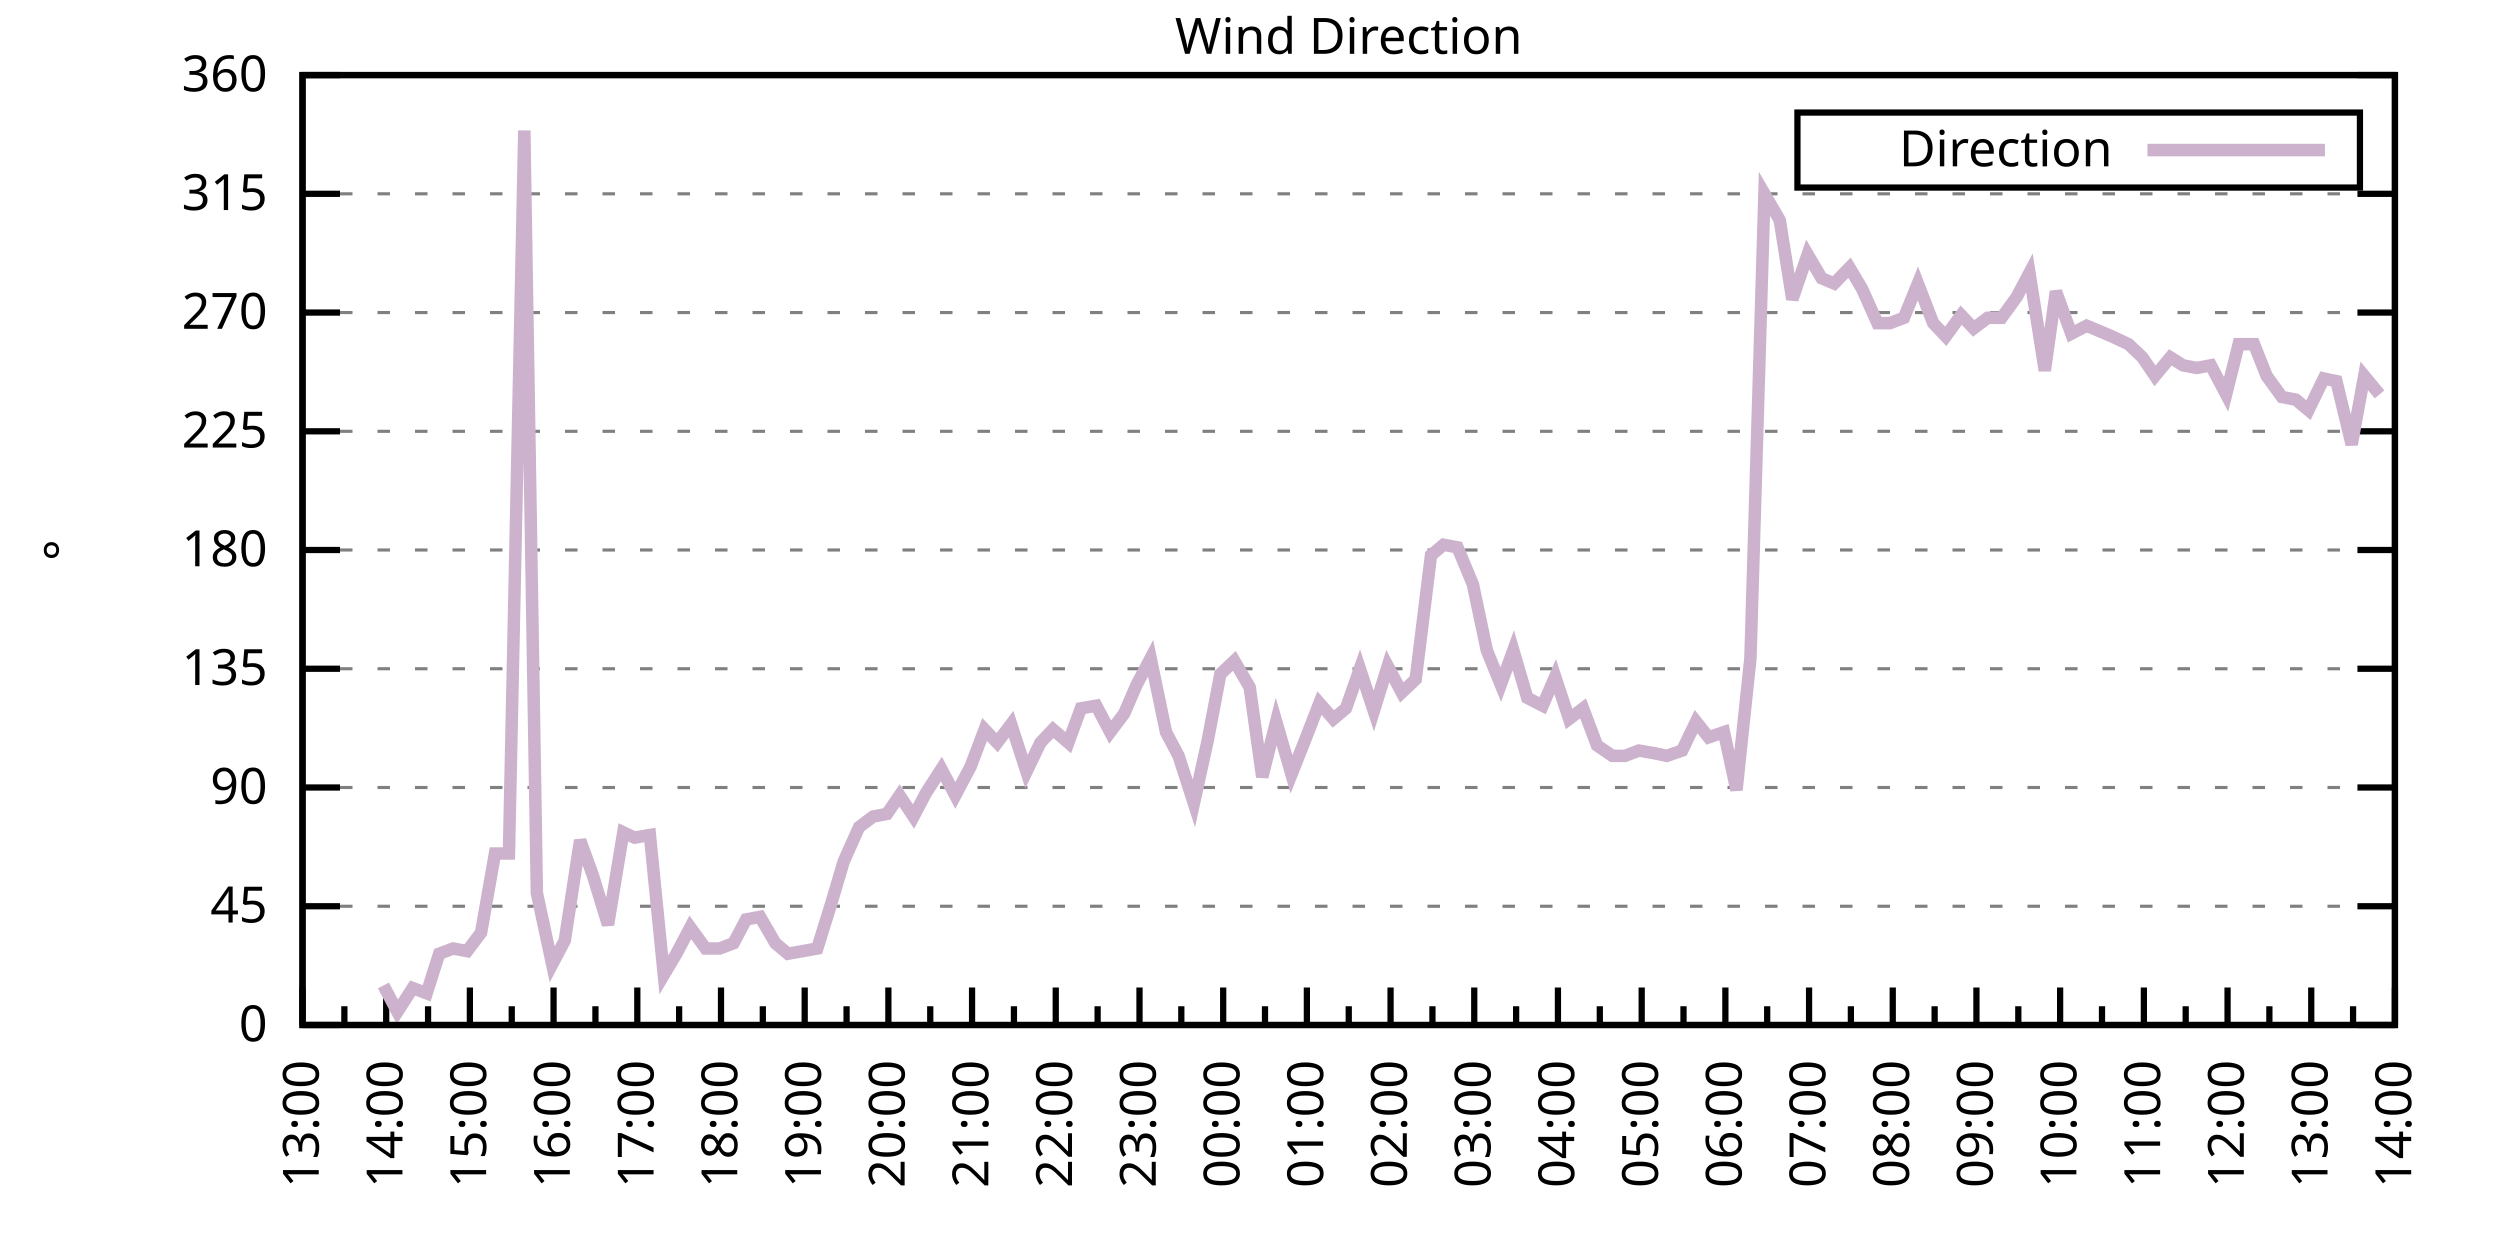
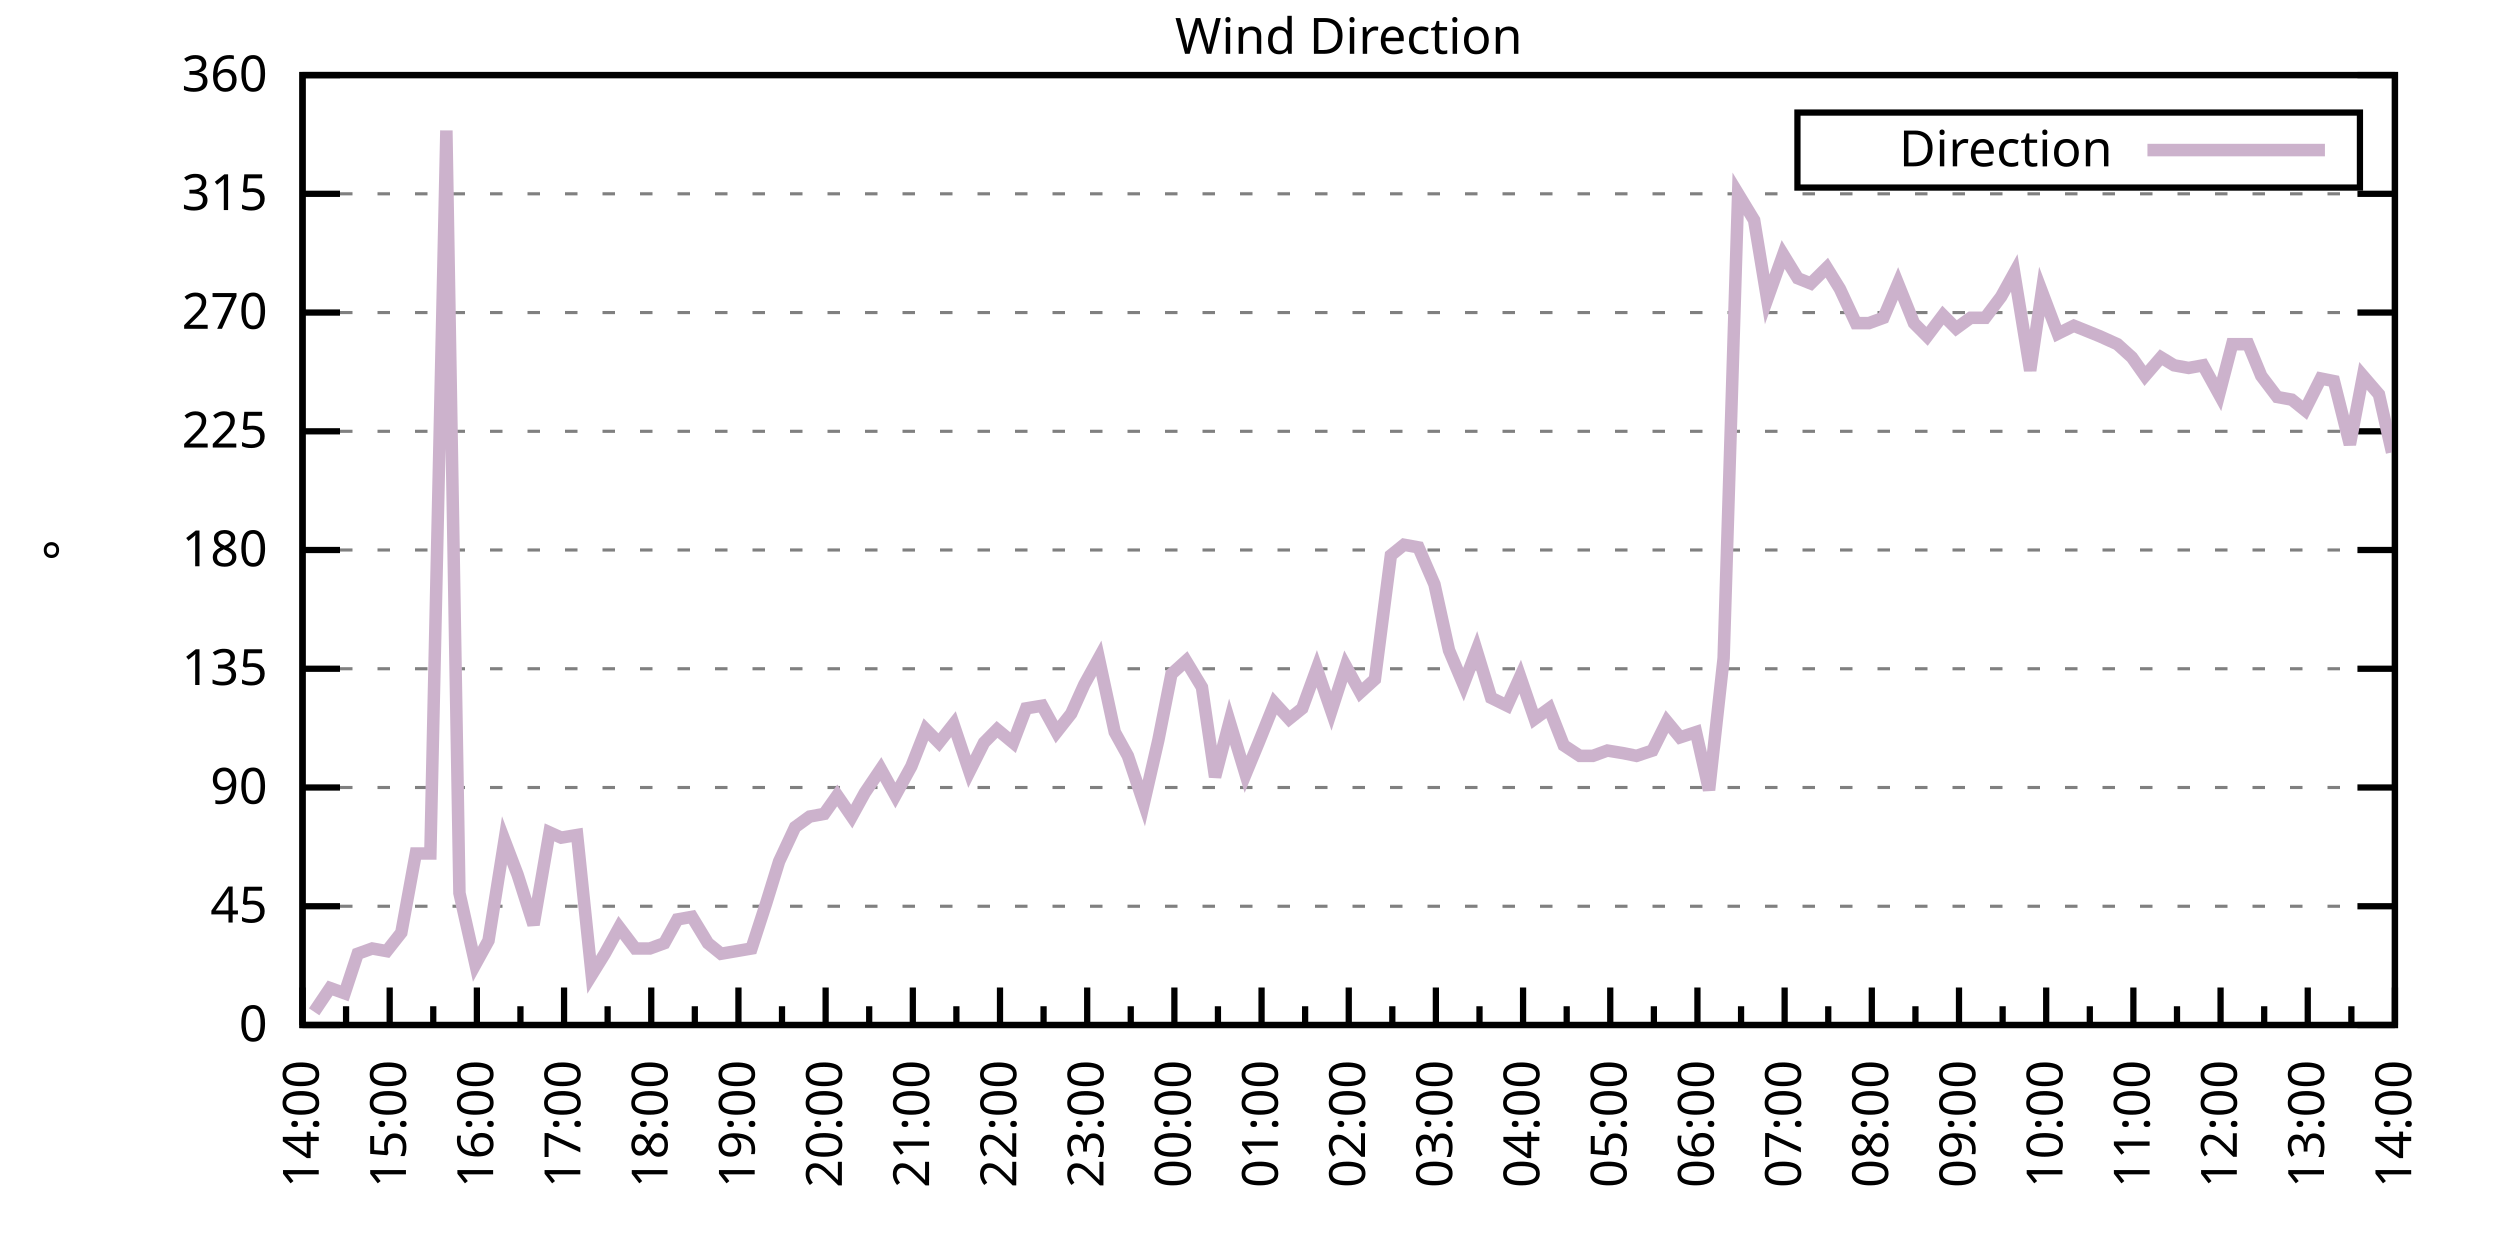
<svg xmlns="http://www.w3.org/2000/svg" xmlns:xlink="http://www.w3.org/1999/xlink" width="400" height="200" viewBox="0 0 400 200">
  <g id="gnuplot_canvas">
    <rect x="0" y="0" width="400" height="200" fill="none" />
    <defs>
      <circle id="gpDot" r="0.5" stroke-width="0.5" stroke="currentColor" />
      <path id="gpPt0" stroke-width="0.333" stroke="currentColor" d="M-1,0 h2 M0,-1 v2" />
      <path id="gpPt1" stroke-width="0.333" stroke="currentColor" d="M-1,-1 L1,1 M1,-1 L-1,1" />
      <path id="gpPt2" stroke-width="0.333" stroke="currentColor" d="M-1,0 L1,0 M0,-1 L0,1 M-1,-1 L1,1 M-1,1 L1,-1" />
      <rect id="gpPt3" stroke-width="0.333" stroke="currentColor" x="-1" y="-1" width="2" height="2" />
      <rect id="gpPt4" stroke-width="0.333" stroke="currentColor" fill="currentColor" x="-1" y="-1" width="2" height="2" />
      <circle id="gpPt5" stroke-width="0.333" stroke="currentColor" cx="0" cy="0" r="1" />
      <use xlink:href="#gpPt5" id="gpPt6" fill="currentColor" stroke="none" />
      <path id="gpPt7" stroke-width="0.333" stroke="currentColor" d="M0,-1.33 L-1.33,0.67 L1.33,0.67 z" />
      <use xlink:href="#gpPt7" id="gpPt8" fill="currentColor" stroke="none" />
      <use xlink:href="#gpPt7" id="gpPt9" stroke="currentColor" transform="rotate(180)" />
      <use xlink:href="#gpPt9" id="gpPt10" fill="currentColor" stroke="none" />
      <use xlink:href="#gpPt3" id="gpPt11" stroke="currentColor" transform="rotate(45)" />
      <use xlink:href="#gpPt11" id="gpPt12" fill="currentColor" stroke="none" />
      <path id="gpPt13" stroke-width="0.333" stroke="currentColor" d="M0,1.330 L1.265,0.411 L0.782,-1.067 L-0.782,-1.076 L-1.265,0.411 z" />
      <use xlink:href="#gpPt13" id="gpPt14" fill="currentColor" stroke="none" />
      <filter id="textbox" filterUnits="objectBoundingBox" x="0" y="0" height="1" width="1">
        <feFlood flood-color="white" flood-opacity="1" result="bgnd" />
        <feComposite in="SourceGraphic" in2="bgnd" operator="atop" />
      </filter>
      <filter id="greybox" filterUnits="objectBoundingBox" x="0" y="0" height="1" width="1">
        <feFlood flood-color="lightgrey" flood-opacity="1" result="grey" />
        <feComposite in="SourceGraphic" in2="grey" operator="atop" />
      </filter>
    </defs>
    <g fill="none" color="white" stroke="currentColor" stroke-width="1.00" stroke-linecap="butt" stroke-linejoin="miter">
</g>
    <g fill="none" color="black" stroke="currentColor" stroke-width="1.00" stroke-linecap="butt" stroke-linejoin="miter">
      <g stroke="none" shape-rendering="crispEdges">
        <polygon fill="rgb(255, 255, 255)" points="48.40,164.00 383.18,164.00 383.18,12.02 48.40,12.02 " />
      </g>
    </g>
    <g fill="none" color="black" stroke="currentColor" stroke-width="1.00" stroke-linecap="butt" stroke-linejoin="miter">
</g>
    <g fill="none" color="black" stroke="black" stroke-width="0.50" stroke-linecap="butt" stroke-linejoin="miter">
</g>
    <g fill="none" color="gray" stroke="currentColor" stroke-width="0.50" stroke-linecap="butt" stroke-linejoin="miter">
      <path stroke="gray" stroke-dasharray="2,4" class="gridline" d="M48.40,164.00 L383.19,164.00  " />
    </g>
    <g fill="none" color="gray" stroke="gray" stroke-width="1.00" stroke-linecap="butt" stroke-linejoin="miter">
</g>
    <g fill="none" color="black" stroke="currentColor" stroke-width="1.00" stroke-linecap="butt" stroke-linejoin="miter">
      <path stroke="black" d="M48.40,164.00 L54.40,164.00 M383.19,164.00 L377.19,164.00  " />
      <g transform="translate(42.80,166.60)" stroke="none" fill="black" font-family="Sans" font-size="8.00" text-anchor="end">
        <text>
          <tspan font-family="Sans"> 0</tspan>
        </text>
      </g>
    </g>
    <g fill="none" color="black" stroke="currentColor" stroke-width="1.00" stroke-linecap="butt" stroke-linejoin="miter">
</g>
    <g fill="none" color="black" stroke="black" stroke-width="0.50" stroke-linecap="butt" stroke-linejoin="miter">
</g>
    <g fill="none" color="gray" stroke="currentColor" stroke-width="0.50" stroke-linecap="butt" stroke-linejoin="miter">
      <path stroke="gray" stroke-dasharray="2,4" class="gridline" d="M48.40,145.00 L383.19,145.00  " />
    </g>
    <g fill="none" color="gray" stroke="gray" stroke-width="1.00" stroke-linecap="butt" stroke-linejoin="miter">
</g>
    <g fill="none" color="black" stroke="currentColor" stroke-width="1.00" stroke-linecap="butt" stroke-linejoin="miter">
      <path stroke="black" d="M48.40,145.00 L54.40,145.00 M383.19,145.00 L377.19,145.00  " />
      <g transform="translate(42.80,147.60)" stroke="none" fill="black" font-family="Sans" font-size="8.00" text-anchor="end">
        <text>
          <tspan font-family="Sans"> 45</tspan>
        </text>
      </g>
    </g>
    <g fill="none" color="black" stroke="currentColor" stroke-width="1.00" stroke-linecap="butt" stroke-linejoin="miter">
</g>
    <g fill="none" color="black" stroke="black" stroke-width="0.50" stroke-linecap="butt" stroke-linejoin="miter">
</g>
    <g fill="none" color="gray" stroke="currentColor" stroke-width="0.50" stroke-linecap="butt" stroke-linejoin="miter">
      <path stroke="gray" stroke-dasharray="2,4" class="gridline" d="M48.40,126.00 L383.19,126.00  " />
    </g>
    <g fill="none" color="gray" stroke="gray" stroke-width="1.00" stroke-linecap="butt" stroke-linejoin="miter">
</g>
    <g fill="none" color="black" stroke="currentColor" stroke-width="1.00" stroke-linecap="butt" stroke-linejoin="miter">
      <path stroke="black" d="M48.40,126.00 L54.40,126.00 M383.19,126.00 L377.19,126.00  " />
      <g transform="translate(42.80,128.60)" stroke="none" fill="black" font-family="Sans" font-size="8.00" text-anchor="end">
        <text>
          <tspan font-family="Sans"> 90</tspan>
        </text>
      </g>
    </g>
    <g fill="none" color="black" stroke="currentColor" stroke-width="1.00" stroke-linecap="butt" stroke-linejoin="miter">
</g>
    <g fill="none" color="black" stroke="black" stroke-width="0.50" stroke-linecap="butt" stroke-linejoin="miter">
</g>
    <g fill="none" color="gray" stroke="currentColor" stroke-width="0.50" stroke-linecap="butt" stroke-linejoin="miter">
      <path stroke="gray" stroke-dasharray="2,4" class="gridline" d="M48.40,107.00 L383.19,107.00  " />
    </g>
    <g fill="none" color="gray" stroke="gray" stroke-width="1.00" stroke-linecap="butt" stroke-linejoin="miter">
</g>
    <g fill="none" color="black" stroke="currentColor" stroke-width="1.00" stroke-linecap="butt" stroke-linejoin="miter">
      <path stroke="black" d="M48.40,107.00 L54.40,107.00 M383.19,107.00 L377.19,107.00  " />
      <g transform="translate(42.80,109.60)" stroke="none" fill="black" font-family="Sans" font-size="8.00" text-anchor="end">
        <text>
          <tspan font-family="Sans"> 135</tspan>
        </text>
      </g>
    </g>
    <g fill="none" color="black" stroke="currentColor" stroke-width="1.00" stroke-linecap="butt" stroke-linejoin="miter">
</g>
    <g fill="none" color="black" stroke="black" stroke-width="0.50" stroke-linecap="butt" stroke-linejoin="miter">
</g>
    <g fill="none" color="gray" stroke="currentColor" stroke-width="0.50" stroke-linecap="butt" stroke-linejoin="miter">
      <path stroke="gray" stroke-dasharray="2,4" class="gridline" d="M48.40,88.00 L383.19,88.00  " />
    </g>
    <g fill="none" color="gray" stroke="gray" stroke-width="1.00" stroke-linecap="butt" stroke-linejoin="miter">
</g>
    <g fill="none" color="black" stroke="currentColor" stroke-width="1.00" stroke-linecap="butt" stroke-linejoin="miter">
      <path stroke="black" d="M48.40,88.00 L54.40,88.00 M383.19,88.00 L377.19,88.00  " />
      <g transform="translate(42.80,90.60)" stroke="none" fill="black" font-family="Sans" font-size="8.00" text-anchor="end">
        <text>
          <tspan font-family="Sans"> 180</tspan>
        </text>
      </g>
    </g>
    <g fill="none" color="black" stroke="currentColor" stroke-width="1.00" stroke-linecap="butt" stroke-linejoin="miter">
</g>
    <g fill="none" color="black" stroke="black" stroke-width="0.50" stroke-linecap="butt" stroke-linejoin="miter">
</g>
    <g fill="none" color="gray" stroke="currentColor" stroke-width="0.50" stroke-linecap="butt" stroke-linejoin="miter">
      <path stroke="gray" stroke-dasharray="2,4" class="gridline" d="M48.40,69.01 L383.19,69.01  " />
    </g>
    <g fill="none" color="gray" stroke="gray" stroke-width="1.00" stroke-linecap="butt" stroke-linejoin="miter">
</g>
    <g fill="none" color="black" stroke="currentColor" stroke-width="1.00" stroke-linecap="butt" stroke-linejoin="miter">
      <path stroke="black" d="M48.40,69.01 L54.40,69.01 M383.19,69.01 L377.19,69.01  " />
      <g transform="translate(42.80,71.61)" stroke="none" fill="black" font-family="Sans" font-size="8.00" text-anchor="end">
        <text>
          <tspan font-family="Sans"> 225</tspan>
        </text>
      </g>
    </g>
    <g fill="none" color="black" stroke="currentColor" stroke-width="1.00" stroke-linecap="butt" stroke-linejoin="miter">
</g>
    <g fill="none" color="black" stroke="black" stroke-width="0.50" stroke-linecap="butt" stroke-linejoin="miter">
</g>
    <g fill="none" color="gray" stroke="currentColor" stroke-width="0.50" stroke-linecap="butt" stroke-linejoin="miter">
      <path stroke="gray" stroke-dasharray="2,4" class="gridline" d="M48.40,50.01 L383.19,50.01  " />
    </g>
    <g fill="none" color="gray" stroke="gray" stroke-width="1.00" stroke-linecap="butt" stroke-linejoin="miter">
</g>
    <g fill="none" color="black" stroke="currentColor" stroke-width="1.00" stroke-linecap="butt" stroke-linejoin="miter">
      <path stroke="black" d="M48.40,50.01 L54.40,50.01 M383.19,50.01 L377.19,50.01  " />
      <g transform="translate(42.80,52.61)" stroke="none" fill="black" font-family="Sans" font-size="8.00" text-anchor="end">
        <text>
          <tspan font-family="Sans"> 270</tspan>
        </text>
      </g>
    </g>
    <g fill="none" color="black" stroke="currentColor" stroke-width="1.00" stroke-linecap="butt" stroke-linejoin="miter">
</g>
    <g fill="none" color="black" stroke="black" stroke-width="0.50" stroke-linecap="butt" stroke-linejoin="miter">
</g>
    <g fill="none" color="gray" stroke="currentColor" stroke-width="0.50" stroke-linecap="butt" stroke-linejoin="miter">
      <path stroke="gray" stroke-dasharray="2,4" class="gridline" d="M48.40,31.01 L383.19,31.01  " />
    </g>
    <g fill="none" color="gray" stroke="gray" stroke-width="1.00" stroke-linecap="butt" stroke-linejoin="miter">
</g>
    <g fill="none" color="black" stroke="currentColor" stroke-width="1.00" stroke-linecap="butt" stroke-linejoin="miter">
      <path stroke="black" d="M48.40,31.01 L54.40,31.01 M383.19,31.01 L377.19,31.01  " />
      <g transform="translate(42.80,33.61)" stroke="none" fill="black" font-family="Sans" font-size="8.00" text-anchor="end">
        <text>
          <tspan font-family="Sans"> 315</tspan>
        </text>
      </g>
    </g>
    <g fill="none" color="black" stroke="currentColor" stroke-width="1.00" stroke-linecap="butt" stroke-linejoin="miter">
</g>
    <g fill="none" color="black" stroke="black" stroke-width="0.50" stroke-linecap="butt" stroke-linejoin="miter">
</g>
    <g fill="none" color="gray" stroke="currentColor" stroke-width="0.50" stroke-linecap="butt" stroke-linejoin="miter">
      <path stroke="gray" stroke-dasharray="2,4" class="gridline" d="M48.40,12.01 L383.19,12.01  " />
    </g>
    <g fill="none" color="gray" stroke="gray" stroke-width="1.00" stroke-linecap="butt" stroke-linejoin="miter">
</g>
    <g fill="none" color="black" stroke="currentColor" stroke-width="1.00" stroke-linecap="butt" stroke-linejoin="miter">
      <path stroke="black" d="M48.40,12.01 L54.40,12.01 M383.19,12.01 L377.19,12.01  " />
      <g transform="translate(42.80,14.61)" stroke="none" fill="black" font-family="Sans" font-size="8.00" text-anchor="end">
        <text>
          <tspan font-family="Sans"> 360</tspan>
        </text>
      </g>
    </g>
    <g fill="none" color="black" stroke="currentColor" stroke-width="1.00" stroke-linecap="butt" stroke-linejoin="miter">
      <path stroke="black" d="M48.40,164.00 L48.40,158.00  " />
      <g transform="translate(51.00,169.60) rotate(270)" stroke="none" fill="black" font-family="Sans" font-size="8.00" text-anchor="end">
        <text>
+           <tspan font-family="Sans">14:00</tspan>
+         </text>
+       </g>
+     </g>
+     <g fill="none" color="black" stroke="currentColor" stroke-width="1.00" stroke-linecap="butt" stroke-linejoin="miter">
+       <path stroke="black" d="M55.37,164.00 L55.37,161.00 M62.35,164.00 L62.35,158.00  " />
+       <g transform="translate(64.95,169.60) rotate(270)" stroke="none" fill="black" font-family="Sans" font-size="8.00" text-anchor="end">
+         <text>
+           <tspan font-family="Sans">15:00</tspan>
+         </text>
+       </g>
+     </g>
+     <g fill="none" color="black" stroke="currentColor" stroke-width="1.00" stroke-linecap="butt" stroke-linejoin="miter">
+       <path stroke="black" d="M69.32,164.00 L69.32,161.00 M76.30,164.00 L76.30,158.00  " />
+       <g transform="translate(78.90,169.60) rotate(270)" stroke="none" fill="black" font-family="Sans" font-size="8.00" text-anchor="end">
+         <text>
+           <tspan font-family="Sans">16:00</tspan>
+         </text>
+       </g>
+     </g>
+     <g fill="none" color="black" stroke="currentColor" stroke-width="1.00" stroke-linecap="butt" stroke-linejoin="miter">
+       <path stroke="black" d="M83.27,164.00 L83.27,161.00 M90.25,164.00 L90.25,158.00  " />
+       <g transform="translate(92.85,169.60) rotate(270)" stroke="none" fill="black" font-family="Sans" font-size="8.00" text-anchor="end">
+         <text>
+           <tspan font-family="Sans">17:00</tspan>
+         </text>
+       </g>
+     </g>
+     <g fill="none" color="black" stroke="currentColor" stroke-width="1.00" stroke-linecap="butt" stroke-linejoin="miter">
+       <path stroke="black" d="M97.22,164.00 L97.22,161.00 M104.20,164.00 L104.20,158.00  " />
+       <g transform="translate(106.80,169.60) rotate(270)" stroke="none" fill="black" font-family="Sans" font-size="8.00" text-anchor="end">
+         <text>
+           <tspan font-family="Sans">18:00</tspan>
+         </text>
+       </g>
+     </g>
+     <g fill="none" color="black" stroke="currentColor" stroke-width="1.00" stroke-linecap="butt" stroke-linejoin="miter">
+       <path stroke="black" d="M111.17,164.00 L111.17,161.00 M118.15,164.00 L118.15,158.00  " />
+       <g transform="translate(120.75,169.60) rotate(270)" stroke="none" fill="black" font-family="Sans" font-size="8.00" text-anchor="end">
+         <text>
+           <tspan font-family="Sans">19:00</tspan>
+         </text>
+       </g>
+     </g>
+     <g fill="none" color="black" stroke="currentColor" stroke-width="1.00" stroke-linecap="butt" stroke-linejoin="miter">
+       <path stroke="black" d="M125.12,164.00 L125.12,161.00 M132.10,164.00 L132.10,158.00  " />
+       <g transform="translate(134.70,169.60) rotate(270)" stroke="none" fill="black" font-family="Sans" font-size="8.00" text-anchor="end">
+         <text>
+           <tspan font-family="Sans">20:00</tspan>
+         </text>
+       </g>
+     </g>
+     <g fill="none" color="black" stroke="currentColor" stroke-width="1.00" stroke-linecap="butt" stroke-linejoin="miter">
+       <path stroke="black" d="M139.07,164.00 L139.07,161.00 M146.05,164.00 L146.05,158.00  " />
+       <g transform="translate(148.65,169.60) rotate(270)" stroke="none" fill="black" font-family="Sans" font-size="8.00" text-anchor="end">
+         <text>
+           <tspan font-family="Sans">21:00</tspan>
+         </text>
+       </g>
+     </g>
+     <g fill="none" color="black" stroke="currentColor" stroke-width="1.00" stroke-linecap="butt" stroke-linejoin="miter">
+       <path stroke="black" d="M153.02,164.00 L153.02,161.00 M160.00,164.00 L160.00,158.00  " />
+       <g transform="translate(162.60,169.60) rotate(270)" stroke="none" fill="black" font-family="Sans" font-size="8.00" text-anchor="end">
+         <text>
+           <tspan font-family="Sans">22:00</tspan>
+         </text>
+       </g>
+     </g>
+     <g fill="none" color="black" stroke="currentColor" stroke-width="1.00" stroke-linecap="butt" stroke-linejoin="miter">
+       <path stroke="black" d="M166.97,164.00 L166.97,161.00 M173.95,164.00 L173.95,158.00  " />
+       <g transform="translate(176.55,169.60) rotate(270)" stroke="none" fill="black" font-family="Sans" font-size="8.00" text-anchor="end">
+         <text>
+           <tspan font-family="Sans">23:00</tspan>
+         </text>
+       </g>
+     </g>
+     <g fill="none" color="black" stroke="currentColor" stroke-width="1.00" stroke-linecap="butt" stroke-linejoin="miter">
+       <path stroke="black" d="M180.92,164.00 L180.92,161.00 M187.90,164.00 L187.90,158.00  " />
+       <g transform="translate(190.50,169.60) rotate(270)" stroke="none" fill="black" font-family="Sans" font-size="8.00" text-anchor="end">
+         <text>
+           <tspan font-family="Sans">00:00</tspan>
+         </text>
+       </g>
+     </g>
+     <g fill="none" color="black" stroke="currentColor" stroke-width="1.00" stroke-linecap="butt" stroke-linejoin="miter">
+       <path stroke="black" d="M194.87,164.00 L194.87,161.00 M201.85,164.00 L201.85,158.00  " />
+       <g transform="translate(204.45,169.60) rotate(270)" stroke="none" fill="black" font-family="Sans" font-size="8.00" text-anchor="end">
+         <text>
+           <tspan font-family="Sans">01:00</tspan>
+         </text>
+       </g>
+     </g>
+     <g fill="none" color="black" stroke="currentColor" stroke-width="1.00" stroke-linecap="butt" stroke-linejoin="miter">
+       <path stroke="black" d="M208.82,164.00 L208.82,161.00 M215.80,164.00 L215.80,158.00  " />
+       <g transform="translate(218.40,169.60) rotate(270)" stroke="none" fill="black" font-family="Sans" font-size="8.00" text-anchor="end">
+         <text>
+           <tspan font-family="Sans">02:00</tspan>
+         </text>
+       </g>
+     </g>
+     <g fill="none" color="black" stroke="currentColor" stroke-width="1.00" stroke-linecap="butt" stroke-linejoin="miter">
+       <path stroke="black" d="M222.77,164.00 L222.77,161.00 M229.74,164.00 L229.74,158.00  " />
+       <g transform="translate(232.34,169.60) rotate(270)" stroke="none" fill="black" font-family="Sans" font-size="8.00" text-anchor="end">
+         <text>
+           <tspan font-family="Sans">03:00</tspan>
+         </text>
+       </g>
+     </g>
+     <g fill="none" color="black" stroke="currentColor" stroke-width="1.00" stroke-linecap="butt" stroke-linejoin="miter">
+       <path stroke="black" d="M236.72,164.00 L236.72,161.00 M243.69,164.00 L243.69,158.00  " />
+       <g transform="translate(246.29,169.60) rotate(270)" stroke="none" fill="black" font-family="Sans" font-size="8.00" text-anchor="end">
+         <text>
+           <tspan font-family="Sans">04:00</tspan>
+         </text>
+       </g>
+     </g>
+     <g fill="none" color="black" stroke="currentColor" stroke-width="1.00" stroke-linecap="butt" stroke-linejoin="miter">
+       <path stroke="black" d="M250.67,164.00 L250.67,161.00 M257.64,164.00 L257.64,158.00  " />
+       <g transform="translate(260.24,169.60) rotate(270)" stroke="none" fill="black" font-family="Sans" font-size="8.00" text-anchor="end">
+         <text>
+           <tspan font-family="Sans">05:00</tspan>
+         </text>
+       </g>
+     </g>
+     <g fill="none" color="black" stroke="currentColor" stroke-width="1.00" stroke-linecap="butt" stroke-linejoin="miter">
+       <path stroke="black" d="M264.62,164.00 L264.62,161.00 M271.59,164.00 L271.59,158.00  " />
+       <g transform="translate(274.19,169.60) rotate(270)" stroke="none" fill="black" font-family="Sans" font-size="8.00" text-anchor="end">
+         <text>
+           <tspan font-family="Sans">06:00</tspan>
+         </text>
+       </g>
+     </g>
+     <g fill="none" color="black" stroke="currentColor" stroke-width="1.00" stroke-linecap="butt" stroke-linejoin="miter">
+       <path stroke="black" d="M278.57,164.00 L278.57,161.00 M285.54,164.00 L285.54,158.00  " />
+       <g transform="translate(288.14,169.60) rotate(270)" stroke="none" fill="black" font-family="Sans" font-size="8.00" text-anchor="end">
+         <text>
+           <tspan font-family="Sans">07:00</tspan>
+         </text>
+       </g>
+     </g>
+     <g fill="none" color="black" stroke="currentColor" stroke-width="1.00" stroke-linecap="butt" stroke-linejoin="miter">
+       <path stroke="black" d="M292.52,164.00 L292.52,161.00 M299.49,164.00 L299.49,158.00  " />
+       <g transform="translate(302.09,169.60) rotate(270)" stroke="none" fill="black" font-family="Sans" font-size="8.00" text-anchor="end">
+         <text>
+           <tspan font-family="Sans">08:00</tspan>
+         </text>
+       </g>
+     </g>
+     <g fill="none" color="black" stroke="currentColor" stroke-width="1.00" stroke-linecap="butt" stroke-linejoin="miter">
+       <path stroke="black" d="M306.47,164.00 L306.47,161.00 M313.44,164.00 L313.44,158.00  " />
+       <g transform="translate(316.04,169.60) rotate(270)" stroke="none" fill="black" font-family="Sans" font-size="8.00" text-anchor="end">
+         <text>
+           <tspan font-family="Sans">09:00</tspan>
+         </text>
+       </g>
+     </g>
+     <g fill="none" color="black" stroke="currentColor" stroke-width="1.00" stroke-linecap="butt" stroke-linejoin="miter">
+       <path stroke="black" d="M320.42,164.00 L320.42,161.00 M327.39,164.00 L327.39,158.00  " />
+       <g transform="translate(329.99,169.60) rotate(270)" stroke="none" fill="black" font-family="Sans" font-size="8.00" text-anchor="end">
+         <text>
+           <tspan font-family="Sans">10:00</tspan>
+         </text>
+       </g>
+     </g>
+     <g fill="none" color="black" stroke="currentColor" stroke-width="1.00" stroke-linecap="butt" stroke-linejoin="miter">
+       <path stroke="black" d="M334.37,164.00 L334.37,161.00 M341.34,164.00 L341.34,158.00  " />
+       <g transform="translate(343.94,169.60) rotate(270)" stroke="none" fill="black" font-family="Sans" font-size="8.00" text-anchor="end">
+         <text>
+           <tspan font-family="Sans">11:00</tspan>
+         </text>
+       </g>
+     </g>
+     <g fill="none" color="black" stroke="currentColor" stroke-width="1.00" stroke-linecap="butt" stroke-linejoin="miter">
+       <path stroke="black" d="M348.32,164.00 L348.32,161.00 M355.29,164.00 L355.29,158.00  " />
+       <g transform="translate(357.89,169.60) rotate(270)" stroke="none" fill="black" font-family="Sans" font-size="8.00" text-anchor="end">
+         <text>
+           <tspan font-family="Sans">12:00</tspan>
+         </text>
+       </g>
+     </g>
+     <g fill="none" color="black" stroke="currentColor" stroke-width="1.00" stroke-linecap="butt" stroke-linejoin="miter">
+       <path stroke="black" d="M362.27,164.00 L362.27,161.00 M369.24,164.00 L369.24,158.00  " />
+       <g transform="translate(371.84,169.60) rotate(270)" stroke="none" fill="black" font-family="Sans" font-size="8.00" text-anchor="end">
+         <text>
          <tspan font-family="Sans">13:00</tspan>
        </text>
      </g>
    </g>
    <g fill="none" color="black" stroke="currentColor" stroke-width="1.00" stroke-linecap="butt" stroke-linejoin="miter">
-       <path stroke="black" d="M55.10,164.00 L55.10,161.00 M61.79,164.00 L61.79,158.00  " />
-       <g transform="translate(64.39,169.60) rotate(270)" stroke="none" fill="black" font-family="Sans" font-size="8.00" text-anchor="end">
-         <text>
-           <tspan font-family="Sans">14:00</tspan>
-         </text>
-       </g>
-     </g>
-     <g fill="none" color="black" stroke="currentColor" stroke-width="1.00" stroke-linecap="butt" stroke-linejoin="miter">
-       <path stroke="black" d="M68.49,164.00 L68.49,161.00 M75.18,164.00 L75.18,158.00  " />
-       <g transform="translate(77.78,169.60) rotate(270)" stroke="none" fill="black" font-family="Sans" font-size="8.00" text-anchor="end">
-         <text>
-           <tspan font-family="Sans">15:00</tspan>
-         </text>
-       </g>
-     </g>
-     <g fill="none" color="black" stroke="currentColor" stroke-width="1.00" stroke-linecap="butt" stroke-linejoin="miter">
-       <path stroke="black" d="M81.88,164.00 L81.88,161.00 M88.57,164.00 L88.57,158.00  " />
-       <g transform="translate(91.17,169.60) rotate(270)" stroke="none" fill="black" font-family="Sans" font-size="8.00" text-anchor="end">
-         <text>
-           <tspan font-family="Sans">16:00</tspan>
-         </text>
-       </g>
-     </g>
-     <g fill="none" color="black" stroke="currentColor" stroke-width="1.00" stroke-linecap="butt" stroke-linejoin="miter">
-       <path stroke="black" d="M95.27,164.00 L95.27,161.00 M101.97,164.00 L101.97,158.00  " />
-       <g transform="translate(104.57,169.60) rotate(270)" stroke="none" fill="black" font-family="Sans" font-size="8.00" text-anchor="end">
-         <text>
-           <tspan font-family="Sans">17:00</tspan>
-         </text>
-       </g>
-     </g>
-     <g fill="none" color="black" stroke="currentColor" stroke-width="1.00" stroke-linecap="butt" stroke-linejoin="miter">
-       <path stroke="black" d="M108.66,164.00 L108.66,161.00 M115.36,164.00 L115.36,158.00  " />
-       <g transform="translate(117.96,169.60) rotate(270)" stroke="none" fill="black" font-family="Sans" font-size="8.00" text-anchor="end">
-         <text>
-           <tspan font-family="Sans">18:00</tspan>
-         </text>
-       </g>
-     </g>
-     <g fill="none" color="black" stroke="currentColor" stroke-width="1.00" stroke-linecap="butt" stroke-linejoin="miter">
-       <path stroke="black" d="M122.05,164.00 L122.05,161.00 M128.75,164.00 L128.75,158.00  " />
-       <g transform="translate(131.35,169.60) rotate(270)" stroke="none" fill="black" font-family="Sans" font-size="8.00" text-anchor="end">
-         <text>
-           <tspan font-family="Sans">19:00</tspan>
-         </text>
-       </g>
-     </g>
-     <g fill="none" color="black" stroke="currentColor" stroke-width="1.00" stroke-linecap="butt" stroke-linejoin="miter">
-       <path stroke="black" d="M135.45,164.00 L135.45,161.00 M142.14,164.00 L142.14,158.00  " />
-       <g transform="translate(144.74,169.60) rotate(270)" stroke="none" fill="black" font-family="Sans" font-size="8.00" text-anchor="end">
-         <text>
-           <tspan font-family="Sans">20:00</tspan>
-         </text>
-       </g>
-     </g>
-     <g fill="none" color="black" stroke="currentColor" stroke-width="1.00" stroke-linecap="butt" stroke-linejoin="miter">
-       <path stroke="black" d="M148.84,164.00 L148.84,161.00 M155.53,164.00 L155.53,158.00  " />
-       <g transform="translate(158.13,169.60) rotate(270)" stroke="none" fill="black" font-family="Sans" font-size="8.00" text-anchor="end">
-         <text>
-           <tspan font-family="Sans">21:00</tspan>
-         </text>
-       </g>
-     </g>
-     <g fill="none" color="black" stroke="currentColor" stroke-width="1.00" stroke-linecap="butt" stroke-linejoin="miter">
-       <path stroke="black" d="M162.23,164.00 L162.23,161.00 M168.92,164.00 L168.92,158.00  " />
-       <g transform="translate(171.52,169.60) rotate(270)" stroke="none" fill="black" font-family="Sans" font-size="8.00" text-anchor="end">
-         <text>
-           <tspan font-family="Sans">22:00</tspan>
-         </text>
-       </g>
-     </g>
-     <g fill="none" color="black" stroke="currentColor" stroke-width="1.00" stroke-linecap="butt" stroke-linejoin="miter">
-       <path stroke="black" d="M175.62,164.00 L175.62,161.00 M182.32,164.00 L182.32,158.00  " />
-       <g transform="translate(184.92,169.60) rotate(270)" stroke="none" fill="black" font-family="Sans" font-size="8.00" text-anchor="end">
-         <text>
-           <tspan font-family="Sans">23:00</tspan>
-         </text>
-       </g>
-     </g>
-     <g fill="none" color="black" stroke="currentColor" stroke-width="1.00" stroke-linecap="butt" stroke-linejoin="miter">
-       <path stroke="black" d="M189.01,164.00 L189.01,161.00 M195.71,164.00 L195.71,158.00  " />
-       <g transform="translate(198.31,169.60) rotate(270)" stroke="none" fill="black" font-family="Sans" font-size="8.00" text-anchor="end">
-         <text>
-           <tspan font-family="Sans">00:00</tspan>
-         </text>
-       </g>
-     </g>
-     <g fill="none" color="black" stroke="currentColor" stroke-width="1.00" stroke-linecap="butt" stroke-linejoin="miter">
-       <path stroke="black" d="M202.40,164.00 L202.40,161.00 M209.10,164.00 L209.10,158.00  " />
-       <g transform="translate(211.70,169.60) rotate(270)" stroke="none" fill="black" font-family="Sans" font-size="8.00" text-anchor="end">
-         <text>
-           <tspan font-family="Sans">01:00</tspan>
-         </text>
-       </g>
-     </g>
-     <g fill="none" color="black" stroke="currentColor" stroke-width="1.00" stroke-linecap="butt" stroke-linejoin="miter">
-       <path stroke="black" d="M215.80,164.00 L215.80,161.00 M222.49,164.00 L222.49,158.00  " />
-       <g transform="translate(225.09,169.60) rotate(270)" stroke="none" fill="black" font-family="Sans" font-size="8.00" text-anchor="end">
-         <text>
-           <tspan font-family="Sans">02:00</tspan>
-         </text>
-       </g>
-     </g>
-     <g fill="none" color="black" stroke="currentColor" stroke-width="1.00" stroke-linecap="butt" stroke-linejoin="miter">
-       <path stroke="black" d="M229.19,164.00 L229.19,161.00 M235.88,164.00 L235.88,158.00  " />
-       <g transform="translate(238.48,169.60) rotate(270)" stroke="none" fill="black" font-family="Sans" font-size="8.00" text-anchor="end">
-         <text>
-           <tspan font-family="Sans">03:00</tspan>
-         </text>
-       </g>
-     </g>
-     <g fill="none" color="black" stroke="currentColor" stroke-width="1.00" stroke-linecap="butt" stroke-linejoin="miter">
-       <path stroke="black" d="M242.58,164.00 L242.58,161.00 M249.27,164.00 L249.27,158.00  " />
-       <g transform="translate(251.87,169.60) rotate(270)" stroke="none" fill="black" font-family="Sans" font-size="8.00" text-anchor="end">
-         <text>
-           <tspan font-family="Sans">04:00</tspan>
-         </text>
-       </g>
-     </g>
-     <g fill="none" color="black" stroke="currentColor" stroke-width="1.00" stroke-linecap="butt" stroke-linejoin="miter">
-       <path stroke="black" d="M255.97,164.00 L255.97,161.00 M262.67,164.00 L262.67,158.00  " />
-       <g transform="translate(265.27,169.60) rotate(270)" stroke="none" fill="black" font-family="Sans" font-size="8.00" text-anchor="end">
-         <text>
-           <tspan font-family="Sans">05:00</tspan>
-         </text>
-       </g>
-     </g>
-     <g fill="none" color="black" stroke="currentColor" stroke-width="1.00" stroke-linecap="butt" stroke-linejoin="miter">
-       <path stroke="black" d="M269.36,164.00 L269.36,161.00 M276.06,164.00 L276.06,158.00  " />
-       <g transform="translate(278.66,169.60) rotate(270)" stroke="none" fill="black" font-family="Sans" font-size="8.00" text-anchor="end">
-         <text>
-           <tspan font-family="Sans">06:00</tspan>
-         </text>
-       </g>
-     </g>
-     <g fill="none" color="black" stroke="currentColor" stroke-width="1.00" stroke-linecap="butt" stroke-linejoin="miter">
-       <path stroke="black" d="M282.75,164.00 L282.75,161.00 M289.45,164.00 L289.45,158.00  " />
-       <g transform="translate(292.05,169.60) rotate(270)" stroke="none" fill="black" font-family="Sans" font-size="8.00" text-anchor="end">
-         <text>
-           <tspan font-family="Sans">07:00</tspan>
-         </text>
-       </g>
-     </g>
-     <g fill="none" color="black" stroke="currentColor" stroke-width="1.00" stroke-linecap="butt" stroke-linejoin="miter">
-       <path stroke="black" d="M296.14,164.00 L296.14,161.00 M302.84,164.00 L302.84,158.00  " />
-       <g transform="translate(305.44,169.60) rotate(270)" stroke="none" fill="black" font-family="Sans" font-size="8.00" text-anchor="end">
-         <text>
-           <tspan font-family="Sans">08:00</tspan>
-         </text>
-       </g>
-     </g>
-     <g fill="none" color="black" stroke="currentColor" stroke-width="1.00" stroke-linecap="butt" stroke-linejoin="miter">
-       <path stroke="black" d="M309.54,164.00 L309.54,161.00 M316.23,164.00 L316.23,158.00  " />
-       <g transform="translate(318.83,169.60) rotate(270)" stroke="none" fill="black" font-family="Sans" font-size="8.00" text-anchor="end">
-         <text>
-           <tspan font-family="Sans">09:00</tspan>
-         </text>
-       </g>
-     </g>
-     <g fill="none" color="black" stroke="currentColor" stroke-width="1.00" stroke-linecap="butt" stroke-linejoin="miter">
-       <path stroke="black" d="M322.93,164.00 L322.93,161.00 M329.62,164.00 L329.62,158.00  " />
-       <g transform="translate(332.22,169.60) rotate(270)" stroke="none" fill="black" font-family="Sans" font-size="8.00" text-anchor="end">
-         <text>
-           <tspan font-family="Sans">10:00</tspan>
-         </text>
-       </g>
-     </g>
-     <g fill="none" color="black" stroke="currentColor" stroke-width="1.00" stroke-linecap="butt" stroke-linejoin="miter">
-       <path stroke="black" d="M336.32,164.00 L336.32,161.00 M343.02,164.00 L343.02,158.00  " />
-       <g transform="translate(345.62,169.60) rotate(270)" stroke="none" fill="black" font-family="Sans" font-size="8.00" text-anchor="end">
-         <text>
-           <tspan font-family="Sans">11:00</tspan>
-         </text>
-       </g>
-     </g>
-     <g fill="none" color="black" stroke="currentColor" stroke-width="1.00" stroke-linecap="butt" stroke-linejoin="miter">
-       <path stroke="black" d="M349.71,164.00 L349.71,161.00 M356.41,164.00 L356.41,158.00  " />
-       <g transform="translate(359.01,169.60) rotate(270)" stroke="none" fill="black" font-family="Sans" font-size="8.00" text-anchor="end">
-         <text>
-           <tspan font-family="Sans">12:00</tspan>
-         </text>
-       </g>
-     </g>
-     <g fill="none" color="black" stroke="currentColor" stroke-width="1.00" stroke-linecap="butt" stroke-linejoin="miter">
-       <path stroke="black" d="M363.10,164.00 L363.10,161.00 M369.80,164.00 L369.80,158.00  " />
-       <g transform="translate(372.40,169.60) rotate(270)" stroke="none" fill="black" font-family="Sans" font-size="8.00" text-anchor="end">
-         <text>
-           <tspan font-family="Sans">13:00</tspan>
-         </text>
-       </g>
-     </g>
-     <g fill="none" color="black" stroke="currentColor" stroke-width="1.00" stroke-linecap="butt" stroke-linejoin="miter">
-       <path stroke="black" d="M376.49,164.00 L376.49,161.00 M383.19,164.00 L383.19,158.00  " />
+       <path stroke="black" d="M376.22,164.00 L376.22,161.00 M383.19,164.00 L383.19,158.00  " />
      <g transform="translate(385.79,169.60) rotate(270)" stroke="none" fill="black" font-family="Sans" font-size="8.00" text-anchor="end">
        <text>
          <tspan font-family="Sans">14:00</tspan>
        </text>
      </g>
    </g>
    <g fill="none" color="black" stroke="currentColor" stroke-width="1.00" stroke-linecap="butt" stroke-linejoin="miter">
</g>
    <g fill="none" color="black" stroke="currentColor" stroke-width="1.00" stroke-linecap="butt" stroke-linejoin="miter">
      <path stroke="black" d="M48.40,12.01 L48.40,164.00 L383.19,164.00 L383.19,12.01 L48.40,12.01 Z  " />
    </g>
    <g fill="none" color="black" stroke="currentColor" stroke-width="1.00" stroke-linecap="butt" stroke-linejoin="miter">
      <g transform="translate(12.80,88.01) rotate(270)" stroke="none" fill="black" font-family="Sans" font-size="8.00" text-anchor="middle">
        <text>
          <tspan font-family="Sans">°</tspan>
        </text>
      </g>
    </g>
    <g fill="none" color="black" stroke="currentColor" stroke-width="1.00" stroke-linecap="butt" stroke-linejoin="miter">
</g>
    <g fill="none" color="black" stroke="currentColor" stroke-width="1.00" stroke-linecap="butt" stroke-linejoin="miter">
      <path stroke="black" d="M287.59,30.01 L287.59,18.01 L377.59,18.01 L377.59,30.01 L287.59,30.01 Z  " />
    </g>
    <g id="Wind_direction_plot_1">
      <g fill="none" color="white" stroke="black" stroke-width="2.00" stroke-linecap="butt" stroke-linejoin="miter">
</g>
      <g fill="none" color="black" stroke="currentColor" stroke-width="2.00" stroke-linecap="butt" stroke-linejoin="miter">
        <g transform="translate(337.99,26.61)" stroke="none" fill="black" font-family="Sans" font-size="8.00" text-anchor="end">
          <text>
            <tspan font-family="Sans">Direction</tspan>
          </text>
        </g>
      </g>
      <g fill="none" color="black" stroke="currentColor" stroke-width="2.00" stroke-linecap="butt" stroke-linejoin="miter">
-         <path stroke="rgb(204, 178, 204)" d="M343.59,24.01 L371.99,24.01 M61.35,157.67 L63.58,161.89 L66.03,158.09 L68.26,158.93 L70.27,152.60 L72.50,151.76   L74.74,152.18 L76.97,149.22 L79.20,136.56 L81.43,136.56 L83.89,20.88 L85.90,142.89 L88.35,154.29 L90.36,150.49   L92.82,134.45 L94.82,139.93 L97.28,147.96 L99.73,133.18 L101.52,134.02 L103.98,133.60 L106.21,155.98 L108.22,152.60   L110.45,148.38 L112.90,151.76 L115.13,151.76 L117.37,150.91 L119.38,147.11 L121.61,146.69 L124.06,150.91 L126.07,152.60   L130.76,151.76 L132.99,144.58 L135.00,137.82 L137.45,132.34 L139.69,130.65 L141.92,130.22 L143.93,127.27 L146.16,130.65   L148.17,126.85 L150.62,123.05 L152.85,127.27 L155.31,122.62 L157.54,116.71 L159.55,118.83 L161.78,115.87 L164.24,123.47   L166.47,118.83 L168.48,116.71 L170.93,118.83 L172.94,113.34 L175.40,112.91 L177.63,117.14 L179.86,114.18 L181.87,109.54   L184.10,105.31 L186.56,117.14 L188.57,120.94 L191.02,128.54 L193.25,118.40 L195.26,107.85 L197.49,105.74 L199.95,109.96   L201.96,124.31 L204.19,115.45 L206.64,123.89 L208.65,118.83 L211.11,112.49 L213.34,115.03 L215.35,113.34 L217.58,107.00   L219.81,113.76 L222.04,106.58 L224.28,110.80 L226.51,108.69 L228.96,88.85 L230.97,87.16 L233.20,87.58 L235.66,93.49   L237.89,104.05 L240.12,109.54 L242.13,104.05 L244.36,111.65 L246.82,112.91 L248.83,108.27 L251.06,115.03 L253.29,113.34   L255.52,119.25 L257.98,120.94 L259.99,120.94 L262.22,120.09 L264.67,120.51 L266.68,120.94 L269.14,120.09 L271.37,115.45   L273.38,117.98 L275.83,117.14 L277.84,126.42 L280.07,105.31 L282.31,31.01 L284.76,35.23 L286.77,47.90 L289.23,40.72   L291.46,44.52 L293.47,45.36 L295.92,42.83 L297.93,46.21 L300.39,51.70 L302.39,51.70 L304.63,50.85 L306.86,45.36   L309.31,51.70 L311.32,53.81 L313.78,50.43 L315.79,52.54 L318.02,50.85 L320.25,50.85 L322.70,47.47 L324.71,43.67   L327.17,59.30 L328.95,46.63 L331.41,53.39 L333.86,52.12 L335.87,52.96 L337.88,53.81 L340.56,55.07 L342.79,57.18   L344.80,60.14 L347.26,57.18 L349.26,58.45 L351.50,58.87 L353.73,58.45 L356.18,63.10 L358.19,55.07 L360.65,55.07   L362.66,60.14 L365.11,63.52 L367.34,63.94 L369.35,65.63 L371.81,60.56 L373.82,60.98 L376.27,71.12 L378.28,60.14   L380.73,63.10  " />
+         <path stroke="rgb(204, 178, 204)" d="M343.59,24.01 L371.99,24.01 M50.26,161.89 L52.82,158.09 L55.14,158.93 L57.23,152.60 L59.56,151.76 L61.88,152.18   L64.21,149.22 L66.53,136.56 L68.86,136.56 L71.42,20.88 L73.51,142.89 L76.07,154.29 L78.16,150.49 L80.72,134.45   L82.81,139.93 L85.37,147.96 L87.92,133.18 L89.78,134.02 L92.34,133.60 L94.67,155.98 L96.76,152.60 L99.08,148.38   L101.64,151.76 L103.97,151.76 L106.29,150.91 L108.38,147.11 L110.71,146.69 L113.27,150.91 L115.36,152.60 L120.24,151.76   L122.57,144.58 L124.66,137.82 L127.22,132.34 L129.54,130.65 L131.87,130.22 L133.96,127.27 L136.28,130.65 L138.37,126.85   L140.93,123.05 L143.26,127.27 L145.81,122.62 L148.14,116.71 L150.23,118.83 L152.56,115.87 L155.11,123.47 L157.44,118.83   L159.53,116.71 L162.09,118.83 L164.18,113.34 L166.74,112.91 L169.06,117.14 L171.39,114.18 L173.48,109.54 L175.81,105.31   L178.36,117.14 L180.46,120.94 L183.01,128.54 L185.34,118.40 L187.43,107.85 L189.76,105.74 L192.31,109.96 L194.41,124.31   L196.73,115.45 L199.29,123.89 L201.38,118.83 L203.94,112.49 L206.26,115.03 L208.36,113.34 L210.68,107.00 L213.01,113.76   L215.33,106.58 L217.65,110.80 L219.98,108.69 L222.54,88.85 L224.63,87.16 L226.95,87.58 L229.51,93.49 L231.84,104.05   L234.16,109.54 L236.25,104.05 L238.58,111.65 L241.14,112.91 L243.23,108.27 L245.55,115.03 L247.88,113.34 L250.20,119.25   L252.76,120.94 L254.85,120.94 L257.18,120.09 L259.74,120.51 L261.83,120.94 L264.39,120.09 L266.71,115.45 L268.80,117.98   L271.36,117.14 L273.45,126.42 L275.78,105.31 L278.10,31.01 L280.66,35.23 L282.75,47.90 L285.31,40.72 L287.64,44.52   L289.73,45.36 L292.29,42.83 L294.38,46.21 L296.94,51.70 L299.03,51.70 L301.35,50.85 L303.68,45.36 L306.23,51.70   L308.33,53.81 L310.88,50.43 L312.98,52.54 L315.30,50.85 L317.63,50.85 L320.18,47.47 L322.28,43.67 L324.83,59.30   L326.69,46.63 L329.25,53.39 L331.81,52.12 L333.90,52.96 L335.99,53.81 L338.78,55.07 L341.11,57.18 L343.20,60.14   L345.76,57.18 L347.85,58.45 L350.18,58.87 L352.50,58.45 L355.06,63.10 L357.15,55.07 L359.71,55.07 L361.80,60.14   L364.36,63.52 L366.68,63.94 L368.78,65.63 L371.33,60.56 L373.43,60.98 L375.98,71.12 L378.08,60.14 L380.63,63.10   L382.73,72.38  " />
      </g>
    </g>
    <g fill="none" color="black" stroke="currentColor" stroke-width="2.00" stroke-linecap="butt" stroke-linejoin="miter">
</g>
    <g fill="none" color="black" stroke="black" stroke-width="1.00" stroke-linecap="butt" stroke-linejoin="miter">
</g>
    <g fill="none" color="black" stroke="currentColor" stroke-width="1.00" stroke-linecap="butt" stroke-linejoin="miter">
      <path stroke="black" d="M48.40,12.01 L48.40,164.00 L383.19,164.00 L383.19,12.01 L48.40,12.01 Z  " />
    </g>
    <g fill="none" color="black" stroke="currentColor" stroke-width="1.00" stroke-linecap="butt" stroke-linejoin="miter">
      <g transform="translate(215.79,8.61)" stroke="none" fill="black" font-family="Sans" font-size="8.00" text-anchor="middle">
        <text>
          <tspan font-family="Sans">Wind Direction</tspan>
        </text>
      </g>
    </g>
    <g fill="none" color="black" stroke="currentColor" stroke-width="1.00" stroke-linecap="butt" stroke-linejoin="miter">
</g>
  </g>
</svg>
